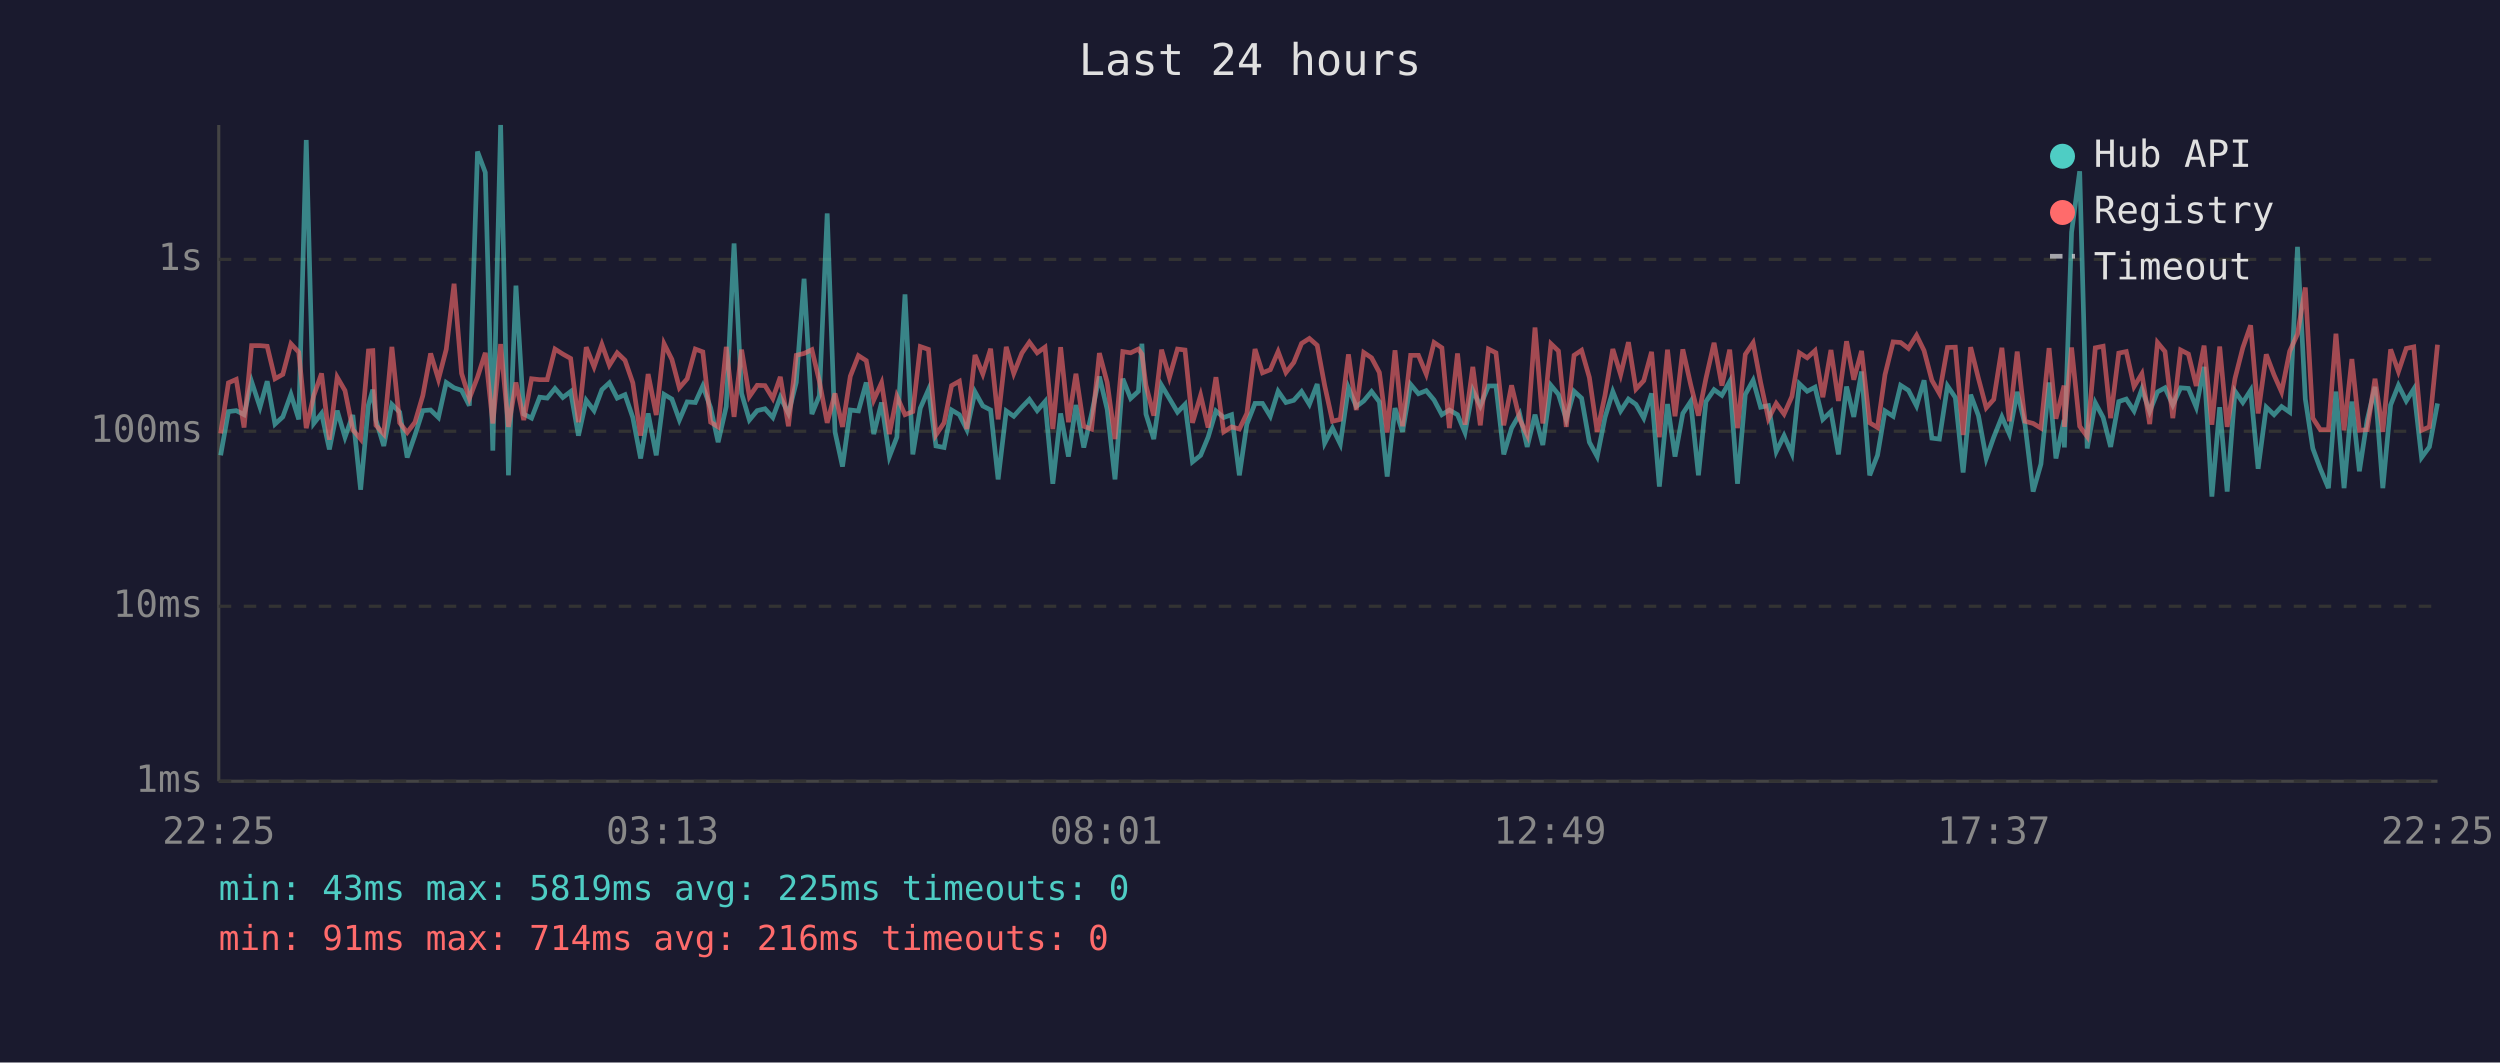
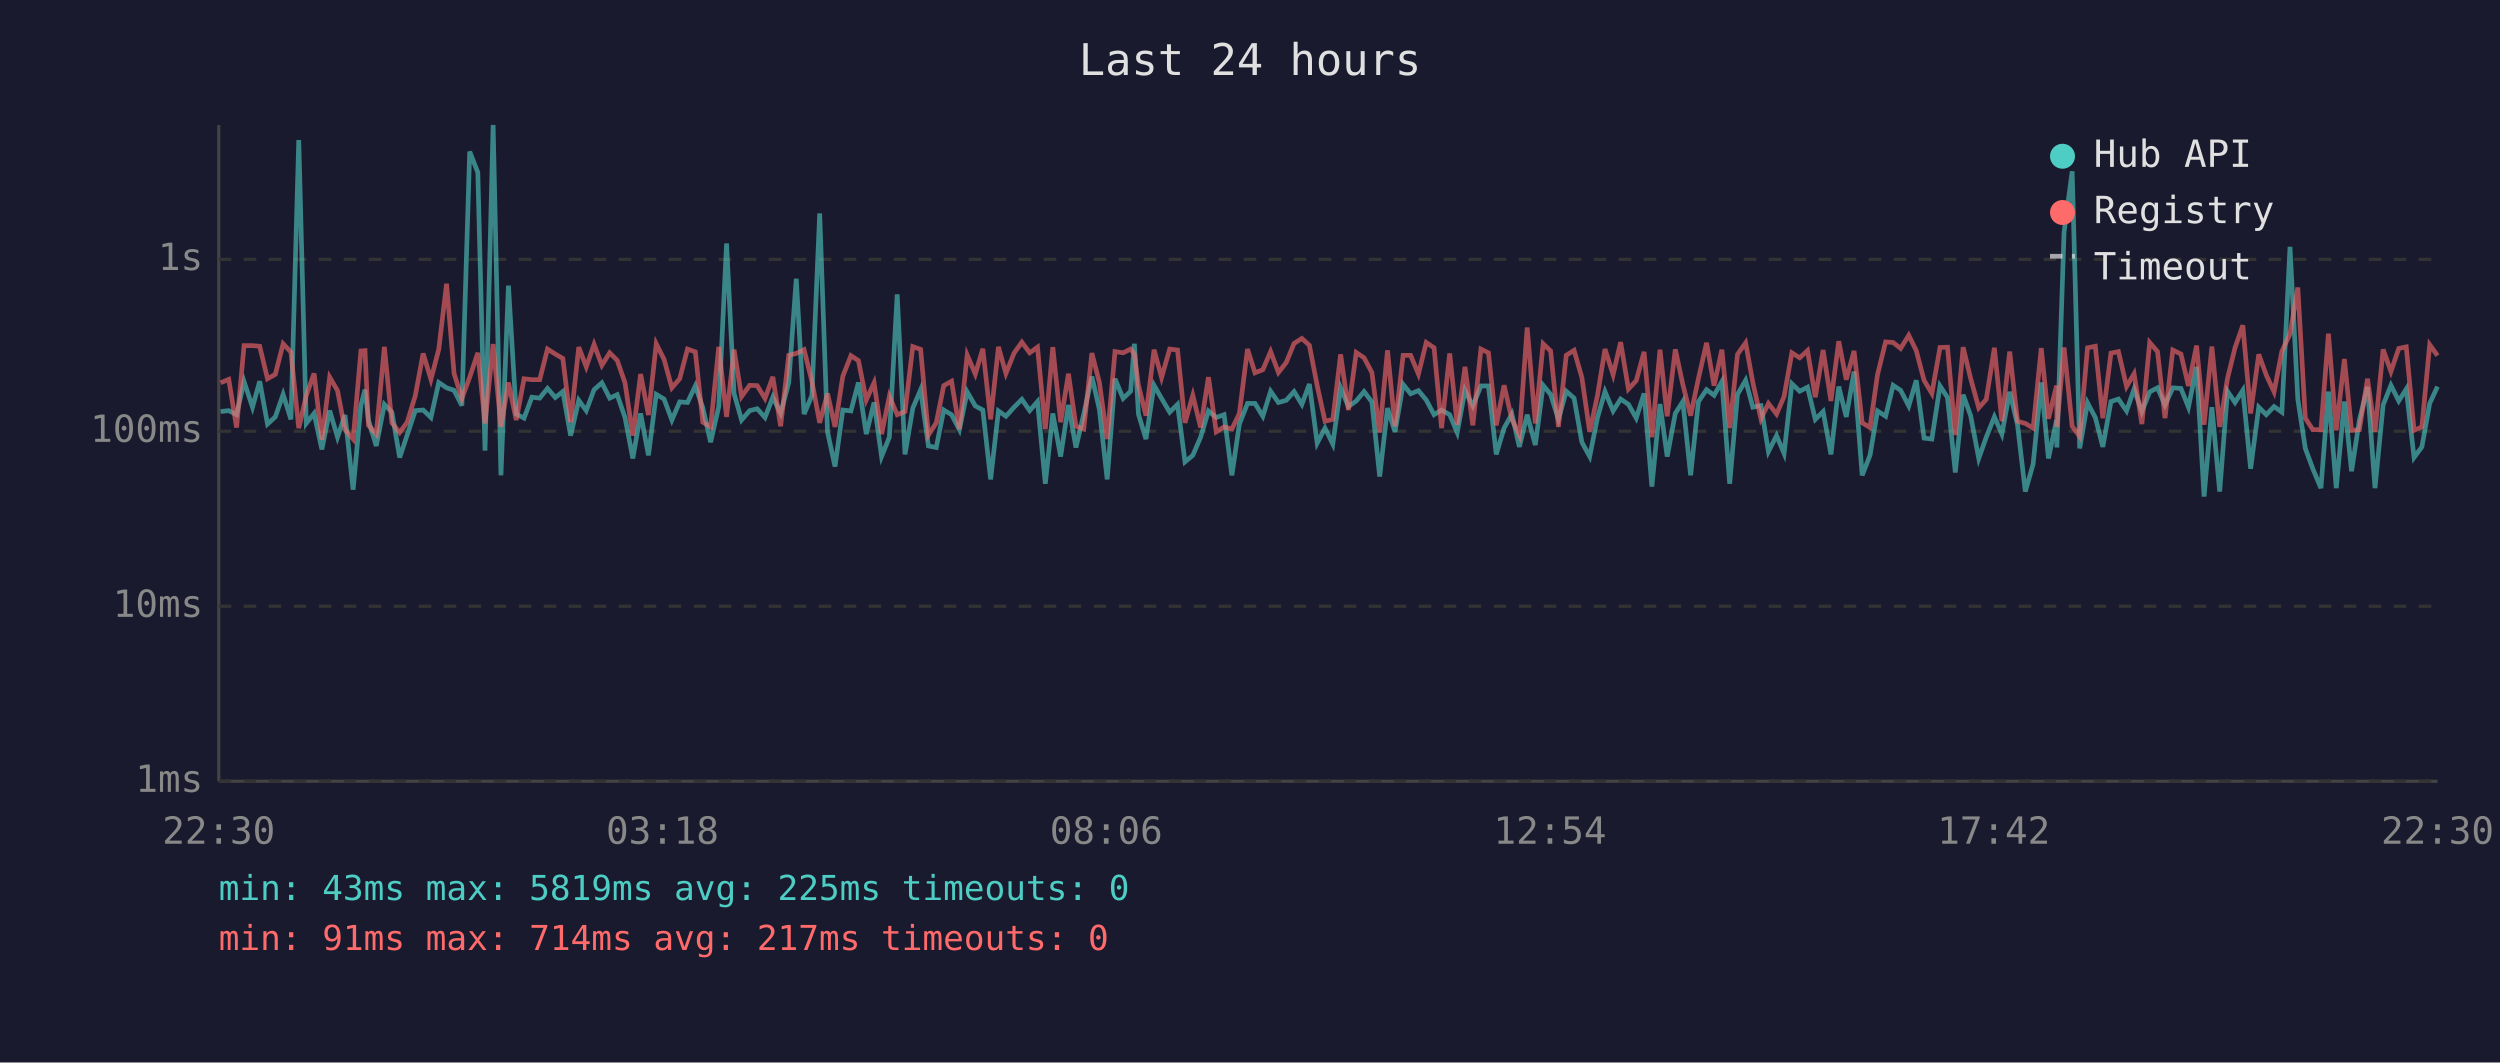
<svg xmlns="http://www.w3.org/2000/svg" viewBox="0 0 800 340" font-family="monospace" font-size="12">
  <rect width="800" height="340" fill="#1a1a2e" />
  <text x="400" y="24" fill="#e0e0e0" font-size="14" text-anchor="middle">Last 24 hours</text>
  <line x1="70" y1="40" x2="70" y2="250" stroke="#444" stroke-width="1" />
  <line x1="70" y1="250" x2="780" y2="250" stroke="#444" stroke-width="1" />
  <line x1="70" y1="250" x2="780" y2="250" stroke="#333" stroke-width="1" stroke-dasharray="4" />
  <text x="65" y="250" fill="#888" text-anchor="end" dominant-baseline="middle">1ms</text>
  <line x1="70" y1="194" x2="780" y2="194" stroke="#333" stroke-width="1" stroke-dasharray="4" />
  <text x="65" y="194" fill="#888" text-anchor="end" dominant-baseline="middle">10ms</text>
  <line x1="70" y1="138" x2="780" y2="138" stroke="#333" stroke-width="1" stroke-dasharray="4" />
  <text x="65" y="138" fill="#888" text-anchor="end" dominant-baseline="middle">100ms</text>
  <line x1="70" y1="83" x2="780" y2="83" stroke="#333" stroke-width="1" stroke-dasharray="4" />
  <text x="65" y="83" fill="#888" text-anchor="end" dominant-baseline="middle">1s</text>
-   <text x="70" y="270" fill="#888" text-anchor="middle">22:25</text>
-   <text x="212" y="270" fill="#888" text-anchor="middle">03:13</text>
-   <text x="354" y="270" fill="#888" text-anchor="middle">08:01</text>
-   <text x="496" y="270" fill="#888" text-anchor="middle">12:49</text>
-   <text x="638" y="270" fill="#888" text-anchor="middle">17:37</text>
-   <text x="780" y="270" fill="#888" text-anchor="middle">22:25</text>
-   <polyline points="70.6,145.7 73.1,131.7 75.6,131.4 78.1,132.7 80.5,122.1 83.2,130.3 85.5,122.0 88.0,135.7 90.5,133.4 93.1,126.2 95.6,134.2 98.0,44.8 100.4,135.5 102.9,132.3 105.4,143.8 107.9,131.4 110.4,139.9 112.9,132.8 115.4,156.7 117.9,129.6 119.3,124.7 120.3,134.4 122.8,142.7 125.4,129.4 127.9,131.9 130.3,146.4 132.8,139.2 135.3,131.4 137.8,131.2 140.3,133.6 142.8,122.4 145.3,124.1 147.7,124.9 150.2,129.8 152.8,48.5 155.3,55.2 157.7,144.2 160.2,40.0 162.7,152.1 165.1,91.4 167.6,132.5 170.1,133.8 172.7,127.1 175.1,127.4 177.6,124.3 180.1,127.2 182.6,125.3 185.1,139.4 187.6,128.1 190.1,131.4 192.6,124.7 195.0,122.5 197.5,127.4 200.0,126.3 202.5,133.6 205.0,146.7 207.4,132.3 210.0,145.7 212.5,126.2 215.0,127.7 217.4,134.4 219.9,128.6 222.5,128.8 224.9,123.5 227.4,130.5 229.8,141.5 232.4,130.1 234.9,77.9 237.3,125.9 239.8,134.4 242.3,131.4 244.8,130.8 247.3,133.6 249.7,127.1 252.3,132.3 254.8,122.4 257.3,89.2 259.8,132.5 262.2,126.6 264.7,68.3 267.2,138.2 269.6,149.3 272.1,131.2 274.7,131.5 277.2,122.4 279.6,138.9 282.1,128.8 284.6,146.1 287.0,139.9 289.6,94.2 292.1,145.4 294.5,130.6 297.1,124.7 299.5,142.7 302.1,143.2 304.5,131.2 307.0,132.7 309.4,137.5 312.0,125.4 314.5,129.9 317.0,131.2 319.4,153.4 322.0,131.5 324.4,133.2 327.0,130.3 329.4,127.8 331.9,131.4 334.4,128.5 336.9,154.8 339.4,132.3 341.9,146.1 344.3,129.6 346.8,143.2 349.3,132.5 351.8,120.5 354.3,131.0 356.8,153.4 359.3,121.2 361.8,127.5 364.3,125.2 365.4,110.0 366.7,132.5 369.2,140.5 371.7,123.3 374.2,127.5 376.8,131.9 379.2,129.4 381.6,147.8 384.2,145.7 386.6,139.9 389.1,131.5 391.6,133.6 394.1,132.7 396.6,152.1 399.0,135.7 401.6,129.1 404.0,129.1 406.5,133.2 409.0,125.2 411.5,128.8 414.0,128.1 416.5,125.3 419.0,129.4 421.5,122.9 423.9,141.8 426.4,137.0 428.9,142.1 431.5,124.1 434.0,130.1 436.4,128.3 438.9,125.3 441.4,128.6 443.9,152.5 446.4,130.6 448.8,138.2 451.4,123.0 453.9,126.0 456.4,125.0 458.9,128.0 461.4,132.7 463.8,131.2 466.4,132.7 468.8,138.4 471.3,124.9 473.7,129.9 476.3,123.5 478.7,123.5 481.2,145.4 483.7,137.0 486.3,132.5 488.7,143.0 491.2,132.7 493.7,142.4 496.3,123.3 498.7,126.2 501.2,134.2 503.7,125.2 506.1,127.4 508.6,141.5 511.1,146.1 513.6,133.6 516.1,125.3 518.6,131.5 521.1,127.7 523.5,129.4 526.0,133.8 528.5,125.9 531.0,155.7 533.6,129.3 536.0,146.1 538.5,132.3 541.0,128.5 543.5,152.1 545.9,128.5 548.5,124.7 551.0,126.5 553.5,122.1 556.0,154.8 558.5,126.2 561.0,121.7 563.4,130.3 565.9,129.8 568.4,144.5 570.9,139.4 573.4,145.1 575.8,122.8 578.3,125.2 580.8,123.9 583.3,134.2 585.9,131.7 588.3,145.4 590.9,123.7 593.2,133.4 595.7,118.9 598.3,152.1 600.8,145.7 603.2,131.5 605.8,133.2 608.2,123.3 610.7,124.9 613.3,129.9 615.7,121.7 618.2,140.2 620.6,140.5 623.2,123.5 625.7,127.2 628.2,151.2 630.6,126.3 633.1,133.0 635.6,146.7 638.0,139.9 640.6,133.4 643.0,138.9 645.5,125.4 648.0,135.9 650.6,157.3 653.1,148.5 655.7,122.4 657.9,146.7 660.5,134.4 660.6,143.2 662.9,74.3 665.5,54.8 667.9,143.5 670.5,128.9 673.0,133.6 675.4,143.0 678.0,128.5 680.4,127.7 682.9,131.5 685.4,124.5 687.9,131.7 690.4,125.4 692.8,124.1 695.3,129.6 697.8,124.1 700.3,124.3 702.8,130.3 705.3,117.4 707.8,158.9 710.3,130.3 712.7,157.3 715.2,125.2 717.7,128.8 720.2,124.9 722.6,150.0 725.2,130.3 727.7,132.7 730.1,130.1 732.7,131.9 735.2,79.0 737.7,127.7 740.1,143.5 742.5,150.0 745.1,156.2 747.5,125.3 750.1,156.2 752.6,128.5 755.0,150.8 757.5,134.4 760.0,123.8 762.5,156.2 765.0,129.6 767.5,123.3 770.0,128.3 772.4,124.5 774.9,146.4 777.4,143.0 780.0,129.1" fill="none" stroke="#4ecdc4" stroke-width="1.5" opacity="0.6" />
-   <polyline points="70.6,138.7 73.1,122.5 75.6,121.4 78.1,136.8 80.5,110.6 83.2,110.6 85.5,110.8 88.0,121.2 90.5,119.8 93.1,110.0 95.6,112.7 98.0,137.0 100.4,126.6 102.9,119.5 105.4,140.7 107.9,120.7 110.4,125.0 112.9,137.5 115.4,140.5 117.9,112.3 119.3,112.2 120.3,136.1 122.8,138.9 125.4,111.0 127.9,135.3 130.3,138.4 132.8,135.1 135.3,126.6 137.8,113.1 140.3,121.4 142.8,111.8 145.3,90.8 147.7,119.5 150.2,127.5 152.8,120.7 155.3,112.9 157.7,135.5 160.2,110.1 162.7,136.6 165.1,122.4 167.6,134.4 170.1,121.2 172.7,121.5 175.1,121.5 177.6,111.7 180.1,113.3 182.6,114.7 185.1,135.1 187.6,111.1 190.1,117.4 192.6,110.2 195.0,116.9 197.5,112.9 200.0,115.3 202.5,122.5 205.0,139.4 207.4,119.7 210.0,132.8 212.5,110.0 215.0,115.0 217.4,124.1 219.9,121.2 222.5,111.7 224.9,112.6 227.4,135.1 229.8,136.6 232.4,111.0 234.9,133.4 237.3,111.9 239.8,126.9 242.3,123.3 244.8,123.4 247.3,127.5 249.7,120.6 252.3,136.4 254.8,113.7 257.3,113.1 259.8,111.9 262.2,122.0 264.7,135.3 267.2,125.9 269.6,136.6 272.1,120.4 274.7,113.8 277.2,115.4 279.6,128.0 282.1,122.5 284.6,138.9 287.0,126.8 289.6,132.7 292.1,131.7 294.5,110.9 297.1,111.8 299.5,139.2 302.1,135.3 304.5,123.4 307.0,122.0 309.4,137.3 312.0,113.6 314.5,119.7 317.0,111.6 319.4,134.2 322.0,111.0 324.4,119.5 327.0,113.0 329.4,109.5 331.9,112.9 334.4,111.1 336.9,137.3 339.4,111.1 341.9,135.1 344.3,119.6 346.8,136.4 349.3,137.3 351.8,113.0 354.3,122.4 356.8,140.5 359.3,112.5 361.8,112.9 364.3,111.7 365.4,113.3 366.7,123.3 369.2,133.0 371.7,111.9 374.2,120.8 376.8,111.7 379.2,112.0 381.6,135.3 384.2,126.5 386.6,136.8 389.1,120.7 391.6,138.2 394.1,136.6 396.6,137.3 399.0,132.3 401.6,111.7 404.0,119.3 406.5,118.3 409.0,112.5 411.5,119.2 414.0,116.0 416.5,109.9 419.0,108.3 421.5,110.5 423.9,123.4 426.4,134.8 428.9,134.2 431.5,113.4 434.0,131.2 436.4,112.8 438.9,114.5 441.4,119.2 443.9,138.4 446.4,112.1 448.8,136.4 451.4,113.7 453.9,113.7 456.4,119.7 458.9,109.6 461.4,111.3 463.8,137.0 466.4,113.1 468.8,135.9 471.3,117.4 473.7,136.1 476.3,111.7 478.7,112.9 481.2,136.1 483.7,123.3 486.3,134.2 488.7,139.2 491.2,104.8 493.7,135.5 496.3,110.0 498.7,112.3 501.2,136.6 503.7,113.7 506.1,112.1 508.6,120.8 511.1,138.2 513.6,126.5 516.1,111.7 518.6,119.9 521.1,109.5 523.5,124.5 526.0,121.8 528.5,112.6 531.0,139.9 533.6,111.9 536.0,133.2 538.5,111.8 541.0,123.0 543.5,133.0 545.9,121.1 548.5,109.7 551.0,123.4 553.5,111.9 556.0,137.0 558.5,113.4 561.0,109.7 563.4,122.4 565.9,134.0 568.4,129.1 570.9,132.5 573.4,126.9 575.8,112.9 578.3,114.5 580.8,112.2 583.3,127.1 585.9,112.0 588.3,128.3 590.9,109.2 593.2,121.5 595.7,112.3 598.3,135.3 600.8,136.8 603.2,119.9 605.8,109.4 608.2,109.6 610.7,111.5 613.3,107.3 615.7,112.2 618.2,121.7 620.6,125.9 623.2,111.2 625.7,111.1 628.2,139.2 630.6,111.1 633.1,121.1 635.6,130.5 638.0,127.8 640.6,111.3 643.0,134.8 645.5,112.5 648.0,134.8 650.6,135.5 653.1,137.0 655.7,111.4 657.9,134.0 660.5,123.4 660.6,136.6 662.9,111.2 665.5,136.4 667.9,139.7 670.5,111.3 673.0,110.8 675.4,133.8 678.0,113.0 680.4,112.5 682.9,123.7 685.4,119.6 687.9,135.7 690.4,109.6 692.8,112.5 695.3,133.8 697.8,112.0 700.3,113.3 702.8,123.5 705.3,110.6 707.8,135.9 710.3,110.9 712.7,136.6 715.2,121.1 717.7,111.3 720.2,104.1 722.6,132.3 725.2,113.4 727.7,120.0 730.1,125.4 732.7,112.4 735.2,106.9 737.7,92.0 740.1,133.8 742.5,137.5 745.1,137.5 747.5,106.8 750.1,137.7 752.6,114.9 755.0,137.7 757.5,137.5 760.0,121.2 762.5,138.2 765.0,111.8 767.5,118.9 770.0,111.5 772.4,111.0 774.9,137.7 777.4,136.6 780.0,110.3" fill="none" stroke="#ff6b6b" stroke-width="1.5" opacity="0.6" />
+   <text x="70" y="270" fill="#888" text-anchor="middle">22:30</text>
+   <text x="212" y="270" fill="#888" text-anchor="middle">03:18</text>
+   <text x="354" y="270" fill="#888" text-anchor="middle">08:06</text>
+   <text x="496" y="270" fill="#888" text-anchor="middle">12:54</text>
+   <text x="638" y="270" fill="#888" text-anchor="middle">17:42</text>
+   <text x="780" y="270" fill="#888" text-anchor="middle">22:30</text>
+   <polyline points="70.6,131.7 73.2,131.4 75.7,132.7 78.1,122.1 80.8,130.3 83.1,122.0 85.6,135.7 88.1,133.4 90.6,126.2 93.1,134.2 95.6,44.8 98.0,135.5 100.5,132.3 103.0,143.8 105.5,131.4 108.0,139.9 110.4,132.8 113.0,156.7 115.5,129.6 116.8,124.7 117.9,134.4 120.4,142.7 123.0,129.4 125.4,131.9 127.9,146.4 130.3,139.2 132.9,131.4 135.4,131.2 137.9,133.6 140.4,122.4 142.9,124.1 145.3,124.9 147.8,129.8 150.3,48.5 152.9,55.2 155.2,144.2 157.8,40.0 160.3,152.1 162.7,91.4 165.2,132.5 167.7,133.8 170.2,127.1 172.7,127.4 175.2,124.3 177.7,127.2 180.1,125.3 182.6,139.4 185.2,128.1 187.6,131.4 190.1,124.7 192.6,122.5 195.1,127.4 197.5,126.3 200.0,133.6 202.5,146.7 205.0,132.3 207.5,145.7 210.0,126.2 212.5,127.7 215.0,134.4 217.5,128.6 220.0,128.8 222.5,123.5 224.9,130.5 227.4,141.5 230.0,130.1 232.5,77.9 234.9,125.9 237.3,134.4 239.9,131.4 242.3,130.8 244.8,133.6 247.3,127.1 249.8,132.3 252.4,122.4 254.8,89.2 257.3,132.5 259.8,126.6 262.3,68.3 264.8,138.2 267.2,149.3 269.7,131.2 272.3,131.5 274.7,122.4 277.2,138.9 279.7,128.8 282.1,146.1 284.6,139.9 287.1,94.2 289.6,145.4 292.1,130.6 294.6,124.7 297.1,142.7 299.6,143.2 302.0,131.2 304.5,132.7 307.0,137.5 309.5,125.4 312.1,129.9 314.5,131.2 317.0,153.4 319.5,131.5 321.9,133.2 324.5,130.3 327.0,127.8 329.5,131.4 332.0,128.5 334.5,154.8 336.9,132.3 339.4,146.1 341.9,129.6 344.3,143.2 346.8,132.5 349.4,120.5 351.8,131.0 354.3,153.4 356.8,121.2 359.4,127.5 361.8,125.2 363.0,110.0 364.3,132.5 366.7,140.5 369.3,123.3 371.7,127.5 374.3,131.9 376.8,129.4 379.2,147.8 381.7,145.7 384.2,139.9 386.7,131.5 389.2,133.6 391.7,132.7 394.2,152.1 396.6,135.7 399.2,129.1 401.6,129.1 404.1,133.2 406.6,125.2 409.1,128.8 411.6,128.1 414.1,125.3 416.6,129.4 419.0,122.9 421.5,141.8 424.0,137.0 426.5,142.1 429.0,124.1 431.5,130.1 434.0,128.3 436.5,125.3 439.0,128.6 441.5,152.5 444.0,130.6 446.4,138.2 449.0,123.0 451.4,126.0 453.9,125.0 456.4,128.0 458.9,132.7 461.3,131.2 463.9,132.7 466.3,138.4 468.8,124.9 471.3,129.9 473.9,123.5 476.3,123.5 478.8,145.4 481.3,137.0 483.8,132.5 486.2,143.0 488.7,132.7 491.3,142.4 493.8,123.3 496.2,126.2 498.7,134.2 501.2,125.2 503.7,127.4 506.2,141.5 508.7,146.1 511.2,133.6 513.6,125.3 516.2,131.5 518.6,127.7 521.1,129.4 523.6,133.8 526.1,125.9 528.6,155.7 531.2,129.3 533.5,146.1 536.1,132.3 538.5,128.5 541.0,152.1 543.5,128.5 546.1,124.7 548.5,126.5 551.0,122.1 553.5,154.8 556.0,126.2 558.6,121.7 560.9,130.3 563.5,129.8 565.9,144.5 568.5,139.4 570.9,145.1 573.4,122.8 575.9,125.2 578.4,123.9 580.9,134.2 583.4,131.7 585.9,145.4 588.4,123.7 590.8,133.4 593.3,118.9 595.9,152.1 598.4,145.7 600.8,131.5 603.4,133.2 605.8,123.3 608.2,124.9 610.8,129.9 613.2,121.7 615.7,140.2 618.2,140.5 620.8,123.5 623.2,127.2 625.7,151.2 628.2,126.3 630.6,133.0 633.2,146.7 635.6,139.9 638.2,133.4 640.6,138.9 643.1,125.4 645.6,135.9 648.1,157.3 650.6,148.5 653.2,122.4 655.5,146.7 658.1,134.4 658.2,143.2 660.5,74.3 663.1,54.8 665.5,143.5 668.0,128.9 670.5,133.6 672.9,143.0 675.5,128.5 677.9,127.7 680.5,131.5 682.9,124.5 685.4,131.7 687.9,125.4 690.4,124.1 692.8,129.6 695.3,124.1 697.9,124.3 700.3,130.3 702.9,117.4 705.3,158.9 707.8,130.3 710.3,157.3 712.8,125.2 715.2,128.8 717.7,124.9 720.2,150.0 722.8,130.3 725.2,132.7 727.7,130.1 730.2,131.9 732.8,79.0 735.3,127.7 737.7,143.5 740.1,150.0 742.7,156.2 745.1,125.3 747.6,156.2 750.2,128.5 752.5,150.8 755.0,134.4 757.6,123.8 760.0,156.2 762.6,129.6 765.1,123.3 767.6,128.3 770.0,124.5 772.5,146.4 775.0,143.0 777.5,129.1 780.0,123.7" fill="none" stroke="#4ecdc4" stroke-width="1.5" opacity="0.6" />
+   <polyline points="70.6,122.5 73.2,121.4 75.7,136.8 78.1,110.6 80.8,110.6 83.1,110.8 85.6,121.2 88.1,119.8 90.6,110.0 93.1,112.7 95.6,137.0 98.0,126.6 100.5,119.5 103.0,140.7 105.5,120.7 108.0,125.0 110.4,137.5 113.0,140.5 115.5,112.3 116.8,112.2 117.9,136.1 120.4,138.9 123.0,111.0 125.4,135.3 127.9,138.4 130.3,135.1 132.9,126.6 135.4,113.1 137.9,121.4 140.4,111.8 142.9,90.8 145.3,119.5 147.8,127.5 150.3,120.7 152.9,112.9 155.2,135.5 157.8,110.1 160.3,136.6 162.7,122.4 165.2,134.4 167.7,121.2 170.2,121.5 172.7,121.5 175.2,111.7 177.7,113.3 180.1,114.7 182.6,135.1 185.2,111.1 187.6,117.4 190.1,110.2 192.6,116.9 195.1,112.9 197.5,115.3 200.0,122.5 202.5,139.4 205.0,119.7 207.5,132.8 210.0,110.0 212.5,115.0 215.0,124.1 217.5,121.2 220.0,111.7 222.5,112.6 224.9,135.1 227.4,136.6 230.0,111.0 232.5,133.4 234.9,111.9 237.3,126.9 239.9,123.3 242.3,123.4 244.8,127.5 247.3,120.6 249.8,136.4 252.4,113.7 254.8,113.1 257.3,111.9 259.8,122.0 262.3,135.3 264.8,125.9 267.2,136.6 269.7,120.4 272.3,113.8 274.7,115.4 277.2,128.0 279.7,122.5 282.1,138.9 284.6,126.8 287.1,132.7 289.6,131.7 292.1,110.9 294.6,111.8 297.1,139.2 299.6,135.3 302.0,123.4 304.5,122.0 307.0,137.3 309.5,113.6 312.1,119.7 314.5,111.6 317.0,134.2 319.5,111.0 321.9,119.5 324.5,113.0 327.0,109.5 329.5,112.9 332.0,111.1 334.5,137.3 336.9,111.1 339.4,135.1 341.9,119.6 344.3,136.4 346.8,137.3 349.4,113.0 351.8,122.4 354.3,140.5 356.8,112.5 359.4,112.9 361.8,111.7 363.0,113.3 364.3,123.3 366.7,133.0 369.3,111.9 371.7,120.8 374.3,111.7 376.8,112.0 379.2,135.3 381.7,126.5 384.2,136.8 386.7,120.7 389.2,138.2 391.7,136.6 394.2,137.3 396.6,132.3 399.2,111.7 401.6,119.3 404.1,118.3 406.6,112.5 409.1,119.2 411.6,116.0 414.1,109.9 416.6,108.3 419.0,110.5 421.5,123.4 424.0,134.8 426.5,134.2 429.0,113.4 431.5,131.2 434.0,112.8 436.5,114.5 439.0,119.2 441.5,138.4 444.0,112.1 446.4,136.4 449.0,113.7 451.4,113.7 453.9,119.7 456.4,109.6 458.9,111.3 461.3,137.0 463.9,113.1 466.3,135.9 468.8,117.4 471.3,136.1 473.9,111.7 476.3,112.9 478.8,136.1 481.3,123.3 483.8,134.2 486.2,139.2 488.7,104.8 491.3,135.5 493.8,110.0 496.2,112.3 498.7,136.6 501.2,113.7 503.7,112.1 506.2,120.8 508.7,138.2 511.2,126.5 513.6,111.7 516.2,119.9 518.6,109.5 521.1,124.5 523.6,121.8 526.1,112.6 528.6,139.9 531.2,111.9 533.5,133.2 536.1,111.8 538.5,123.0 541.0,133.0 543.5,121.1 546.1,109.7 548.5,123.4 551.0,111.9 553.5,137.0 556.0,113.4 558.6,109.7 560.9,122.4 563.5,134.0 565.9,129.1 568.5,132.5 570.9,126.9 573.4,112.9 575.9,114.5 578.4,112.2 580.9,127.1 583.4,112.0 585.9,128.3 588.4,109.2 590.8,121.5 593.3,112.3 595.9,135.3 598.4,136.8 600.8,119.9 603.4,109.4 605.8,109.6 608.2,111.5 610.8,107.3 613.2,112.2 615.7,121.7 618.2,125.9 620.8,111.2 623.2,111.1 625.7,139.2 628.2,111.1 630.6,121.1 633.2,130.5 635.6,127.8 638.2,111.3 640.6,134.8 643.1,112.5 645.6,134.8 648.1,135.5 650.6,137.0 653.2,111.4 655.5,134.0 658.1,123.4 658.2,136.6 660.5,111.2 663.1,136.4 665.5,139.7 668.0,111.3 670.5,110.8 672.9,133.8 675.5,113.0 677.9,112.5 680.5,123.7 682.9,119.6 685.4,135.7 687.9,109.6 690.4,112.5 692.8,133.8 695.3,112.0 697.9,113.3 700.3,123.5 702.9,110.6 705.3,135.9 707.8,110.9 710.3,136.6 712.8,121.1 715.2,111.3 717.7,104.1 720.2,132.3 722.8,113.4 725.2,120.0 727.7,125.4 730.2,112.4 732.8,106.9 735.3,92.0 737.7,133.8 740.1,137.5 742.7,137.5 745.1,106.8 747.6,137.7 750.2,114.9 752.5,137.7 755.0,137.5 757.6,121.2 760.0,138.2 762.6,111.8 765.1,118.9 767.6,111.5 770.0,111.0 772.5,137.7 775.0,136.6 777.5,110.3 780.0,113.8" fill="none" stroke="#ff6b6b" stroke-width="1.5" opacity="0.6" />
  <circle cx="660" cy="50" r="4" fill="#4ecdc4" />
  <text x="670" y="50" fill="#e0e0e0" dominant-baseline="middle">Hub API</text>
  <circle cx="660" cy="68" r="4" fill="#ff6b6b" />
  <text x="670" y="68" fill="#e0e0e0" dominant-baseline="middle">Registry</text>
  <line x1="656" y1="82" x2="664" y2="82" stroke="#e0e0e0" stroke-width="1.5" stroke-dasharray="4,3" opacity="0.7" />
  <text x="670" y="86" fill="#e0e0e0" dominant-baseline="middle">Timeout</text>
  <text x="70" y="288" fill="#4ecdc4" font-size="11">min: 43ms  max: 5819ms  avg: 225ms  timeouts: 0</text>
-   <text x="70" y="304" fill="#ff6b6b" font-size="11">min: 91ms  max: 714ms  avg: 216ms  timeouts: 0</text>
+   <text x="70" y="304" fill="#ff6b6b" font-size="11">min: 91ms  max: 714ms  avg: 217ms  timeouts: 0</text>
</svg>
